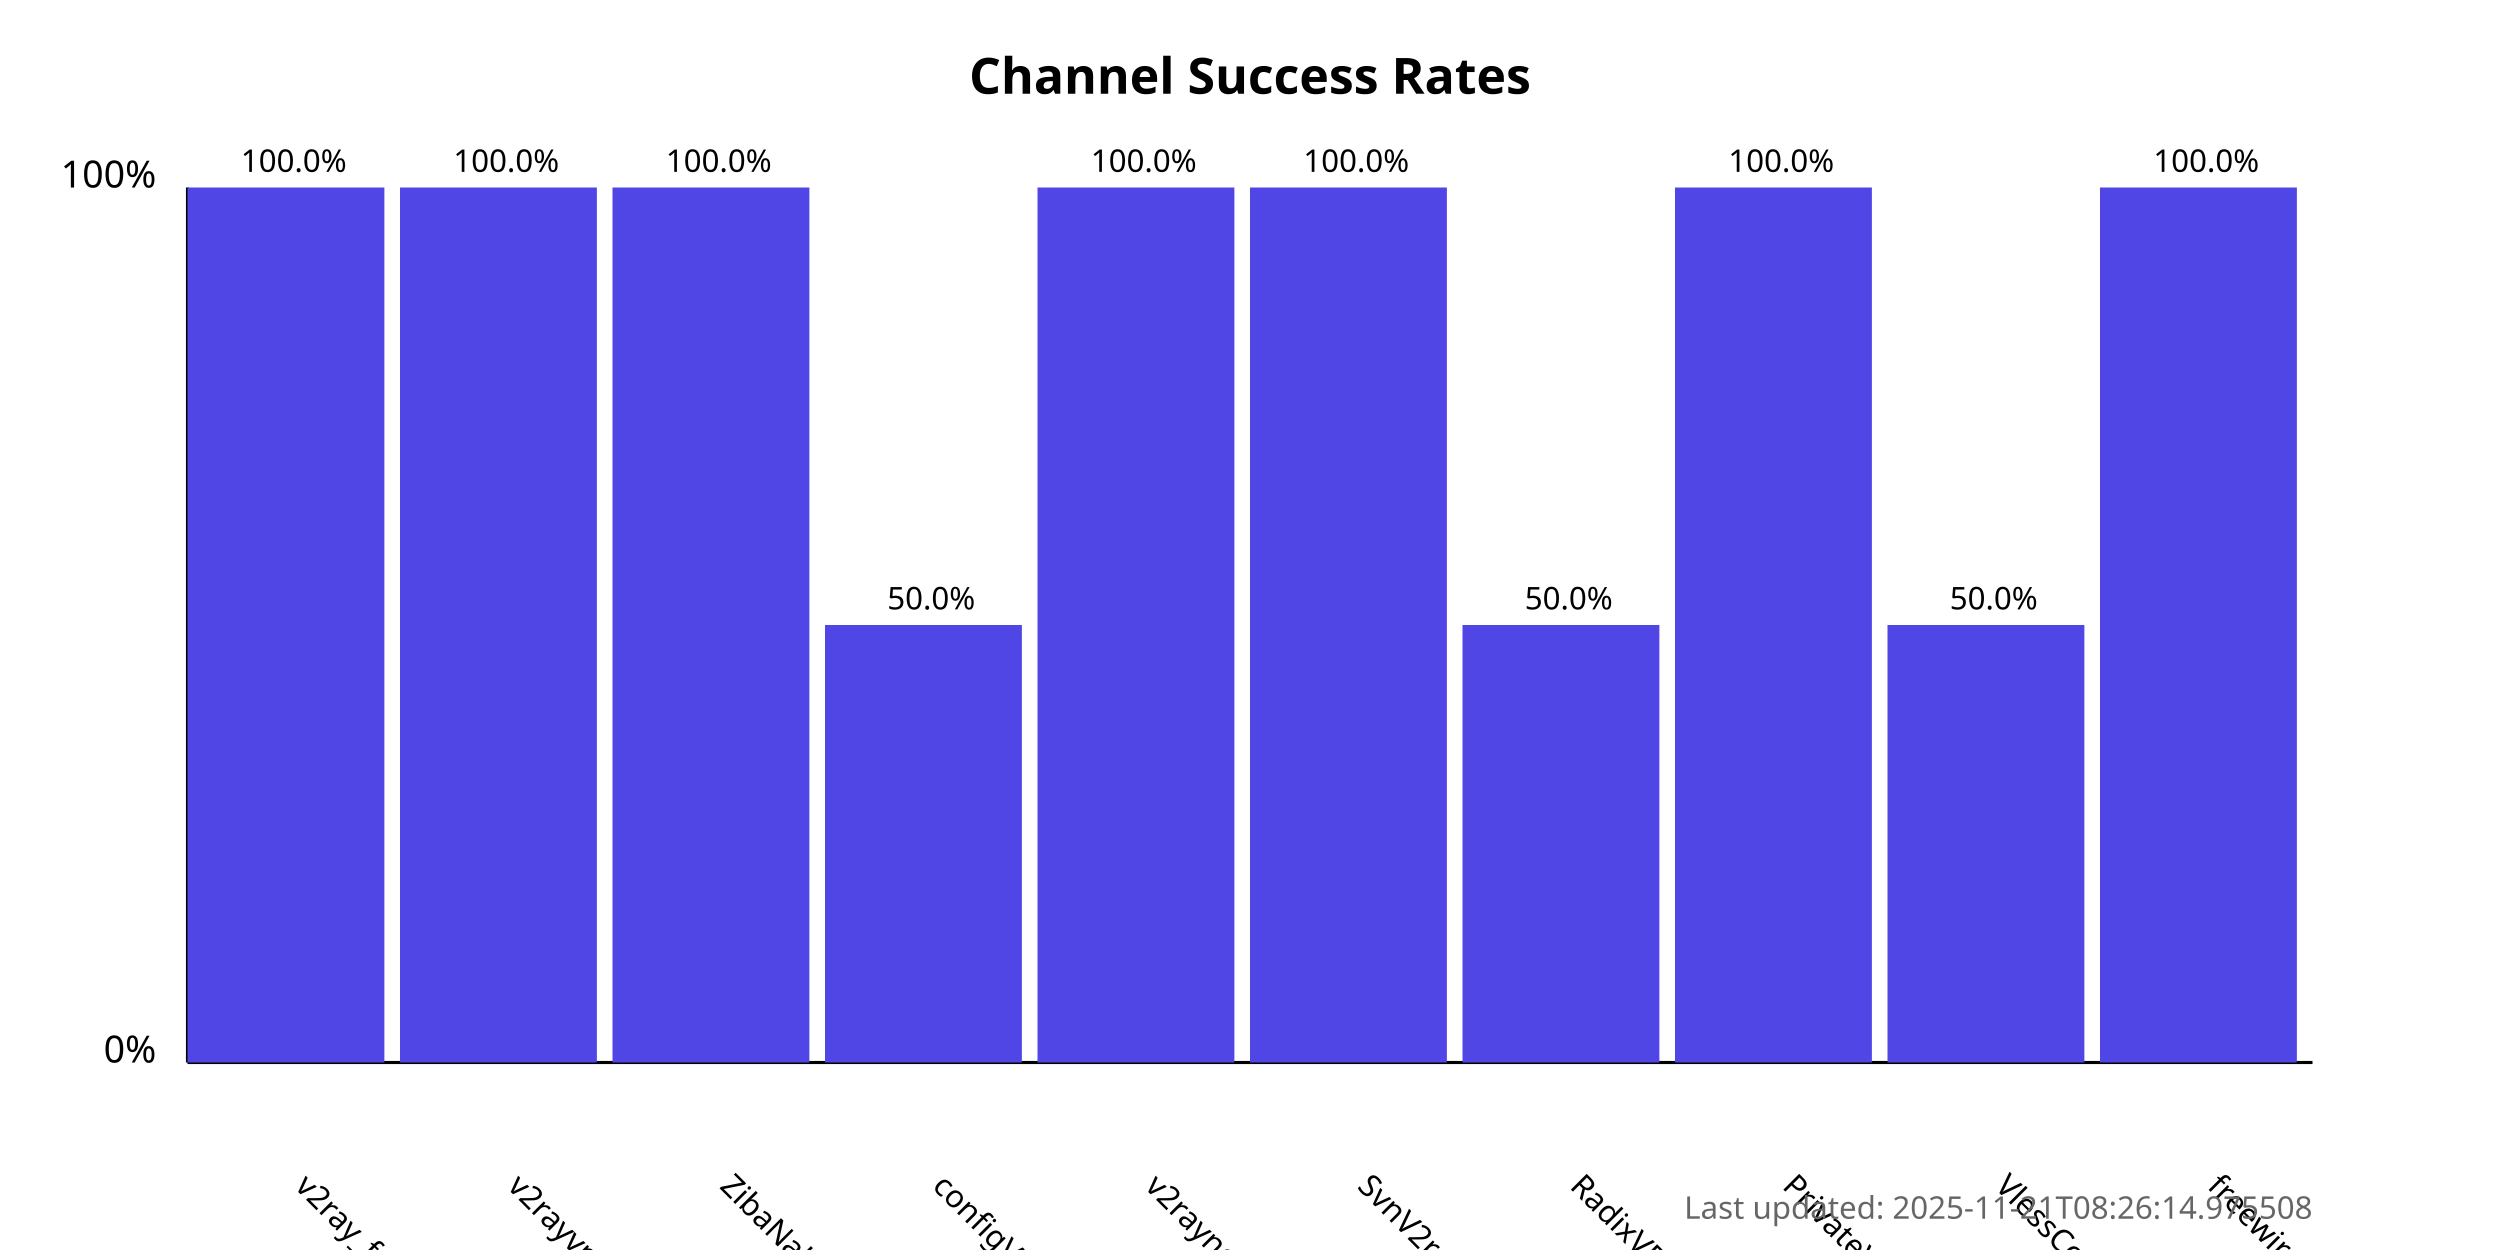
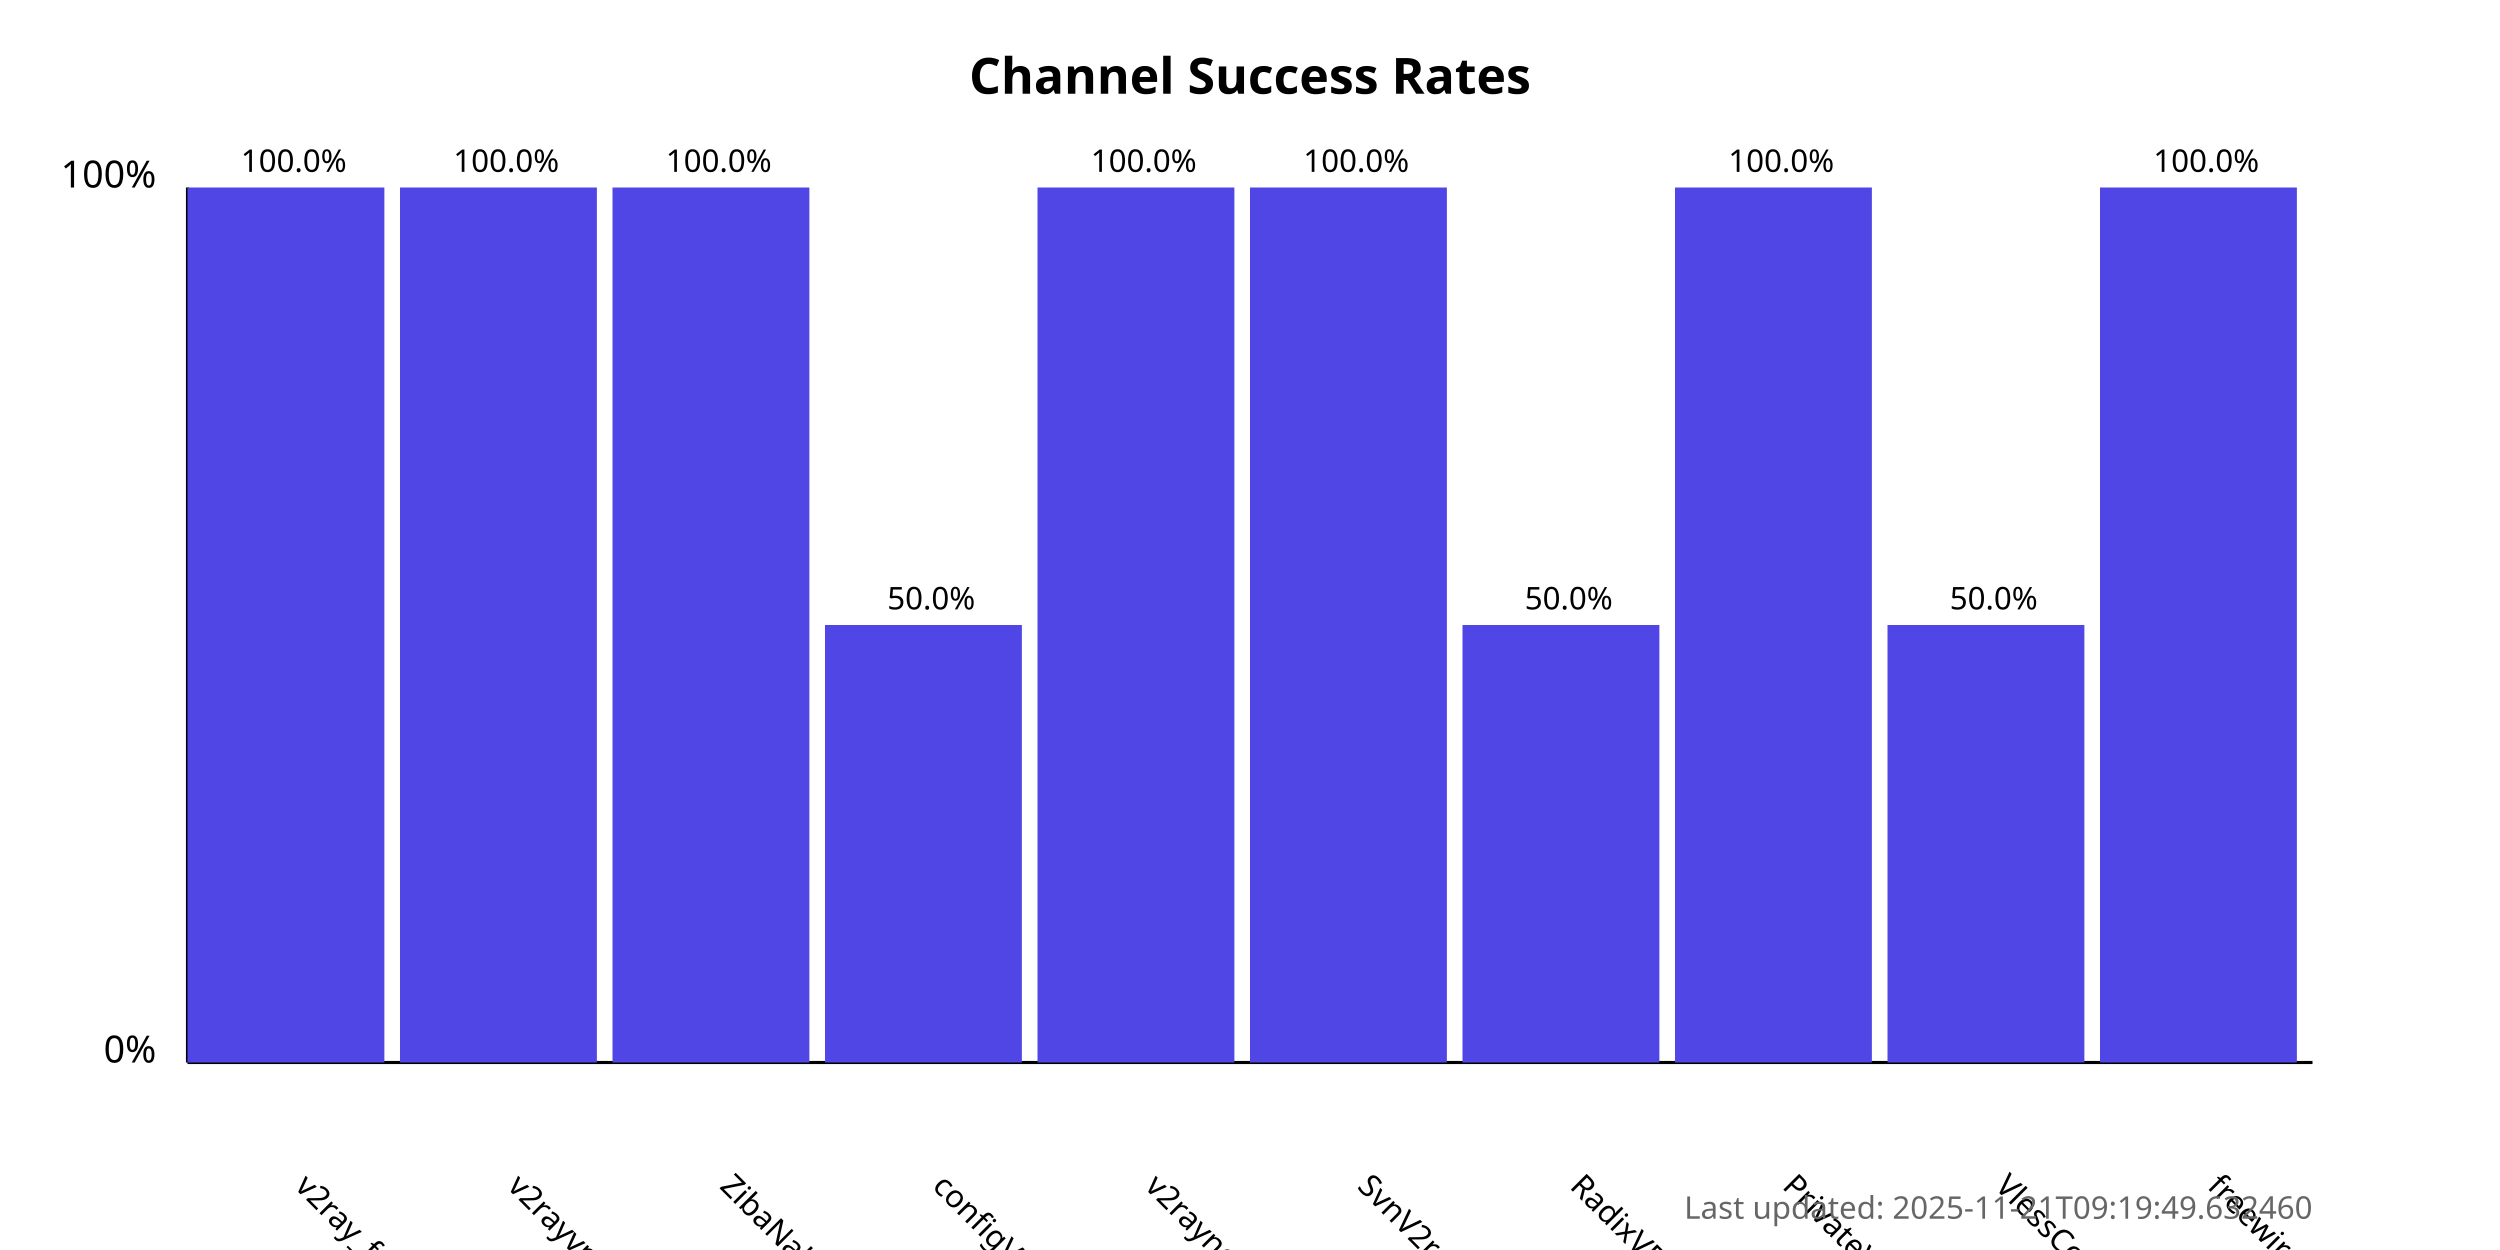
<svg xmlns="http://www.w3.org/2000/svg" width="800" height="400">
  <style>
            .chart-title { font: bold 16px sans-serif; }
            .axis-label { font: 12px sans-serif; }
            .tick-label { font: 10px sans-serif; }
            .bar { fill: #4f46e5; }
            .bar:hover { fill: #6366f1; }
            .timestamp { font: 10px sans-serif; fill: #666; }
        </style>
  <text x="400.0" y="30" text-anchor="middle" class="chart-title">
            Channel Success Rates
        </text>
  <line x1="60" y1="340" x2="60" y2="60" stroke="black" stroke-width="1" />
  <line x1="60" y1="340" x2="740" y2="340" stroke="black" stroke-width="1" />
  <text x="50" y="340" text-anchor="end" class="axis-label">0%</text>
  <text x="50" y="60" text-anchor="end" class="axis-label">100%</text>
  <g>
    <rect x="60" y="60.0" width="63.0" height="280.0" class="bar" />
    <text x="94.0" y="380" transform="rotate(45, 94.0, 380)" text-anchor="start" class="tick-label">
                v2ray_free_conf
            </text>
    <text x="94.0" y="55.0" text-anchor="middle" class="tick-label">
                100.0%
            </text>
  </g>
  <g>
    <rect x="128.0" y="60.0" width="63.0" height="280.0" class="bar" />
    <text x="162.0" y="380" transform="rotate(45, 162.0, 380)" text-anchor="start" class="tick-label">
                v2rayvpno
            </text>
    <text x="162.0" y="55.0" text-anchor="middle" class="tick-label">
                100.0%
            </text>
  </g>
  <g>
    <rect x="196.0" y="60.0" width="63.0" height="280.0" class="bar" />
    <text x="230.0" y="380" transform="rotate(45, 230.0, 380)" text-anchor="start" class="tick-label">
                ZibaNabz
            </text>
    <text x="230.0" y="55.0" text-anchor="middle" class="tick-label">
                100.0%
            </text>
  </g>
  <g>
    <rect x="264.0" y="200.0" width="63.0" height="140.0" class="bar" />
    <text x="298.0" y="380" transform="rotate(45, 298.0, 380)" text-anchor="start" class="tick-label">
                configV2rayForFree
            </text>
    <text x="298.0" y="195.0" text-anchor="middle" class="tick-label">
                50.0%
            </text>
  </g>
  <g>
    <rect x="332.0" y="60.0" width="63.0" height="280.0" class="bar" />
    <text x="366.0" y="380" transform="rotate(45, 366.0, 380)" text-anchor="start" class="tick-label">
                v2rayngvpn
            </text>
    <text x="366.0" y="55.0" text-anchor="middle" class="tick-label">
                100.0%
            </text>
  </g>
  <g>
    <rect x="400.0" y="60.0" width="63.0" height="280.0" class="bar" />
    <text x="434.0" y="380" transform="rotate(45, 434.0, 380)" text-anchor="start" class="tick-label">
                SvnV2ray
            </text>
    <text x="434.0" y="55.0" text-anchor="middle" class="tick-label">
                100.0%
            </text>
  </g>
  <g>
    <rect x="468.0" y="200.0" width="63.0" height="140.0" class="bar" />
    <text x="502.0" y="380" transform="rotate(45, 502.0, 380)" text-anchor="start" class="tick-label">
                RadixVPN
            </text>
    <text x="502.0" y="195.0" text-anchor="middle" class="tick-label">
                50.0%
            </text>
  </g>
  <g>
    <rect x="536.0" y="60.0" width="63.0" height="280.0" class="bar" />
    <text x="570.0" y="380" transform="rotate(45, 570.0, 380)" text-anchor="start" class="tick-label">
                PrivateVPNs
            </text>
    <text x="570.0" y="55.0" text-anchor="middle" class="tick-label">
                100.0%
            </text>
  </g>
  <g>
    <rect x="604.0" y="200.0" width="63.0" height="140.0" class="bar" />
    <text x="638.0" y="380" transform="rotate(45, 638.0, 380)" text-anchor="start" class="tick-label">
                VlessConfig
            </text>
    <text x="638.0" y="195.0" text-anchor="middle" class="tick-label">
                50.0%
            </text>
  </g>
  <g>
    <rect x="672.0" y="60.0" width="63.0" height="280.0" class="bar" />
    <text x="706.0" y="380" transform="rotate(45, 706.0, 380)" text-anchor="start" class="tick-label">
                freewireguard
            </text>
    <text x="706.0" y="55.0" text-anchor="middle" class="tick-label">
                100.0%
            </text>
  </g>
  <text x="740" y="390" text-anchor="end" class="timestamp">
-             Last updated: 2025-11-21T08:26:14.975508
+             Last updated: 2025-11-21T09:19:49.632460
        </text>
</svg>
